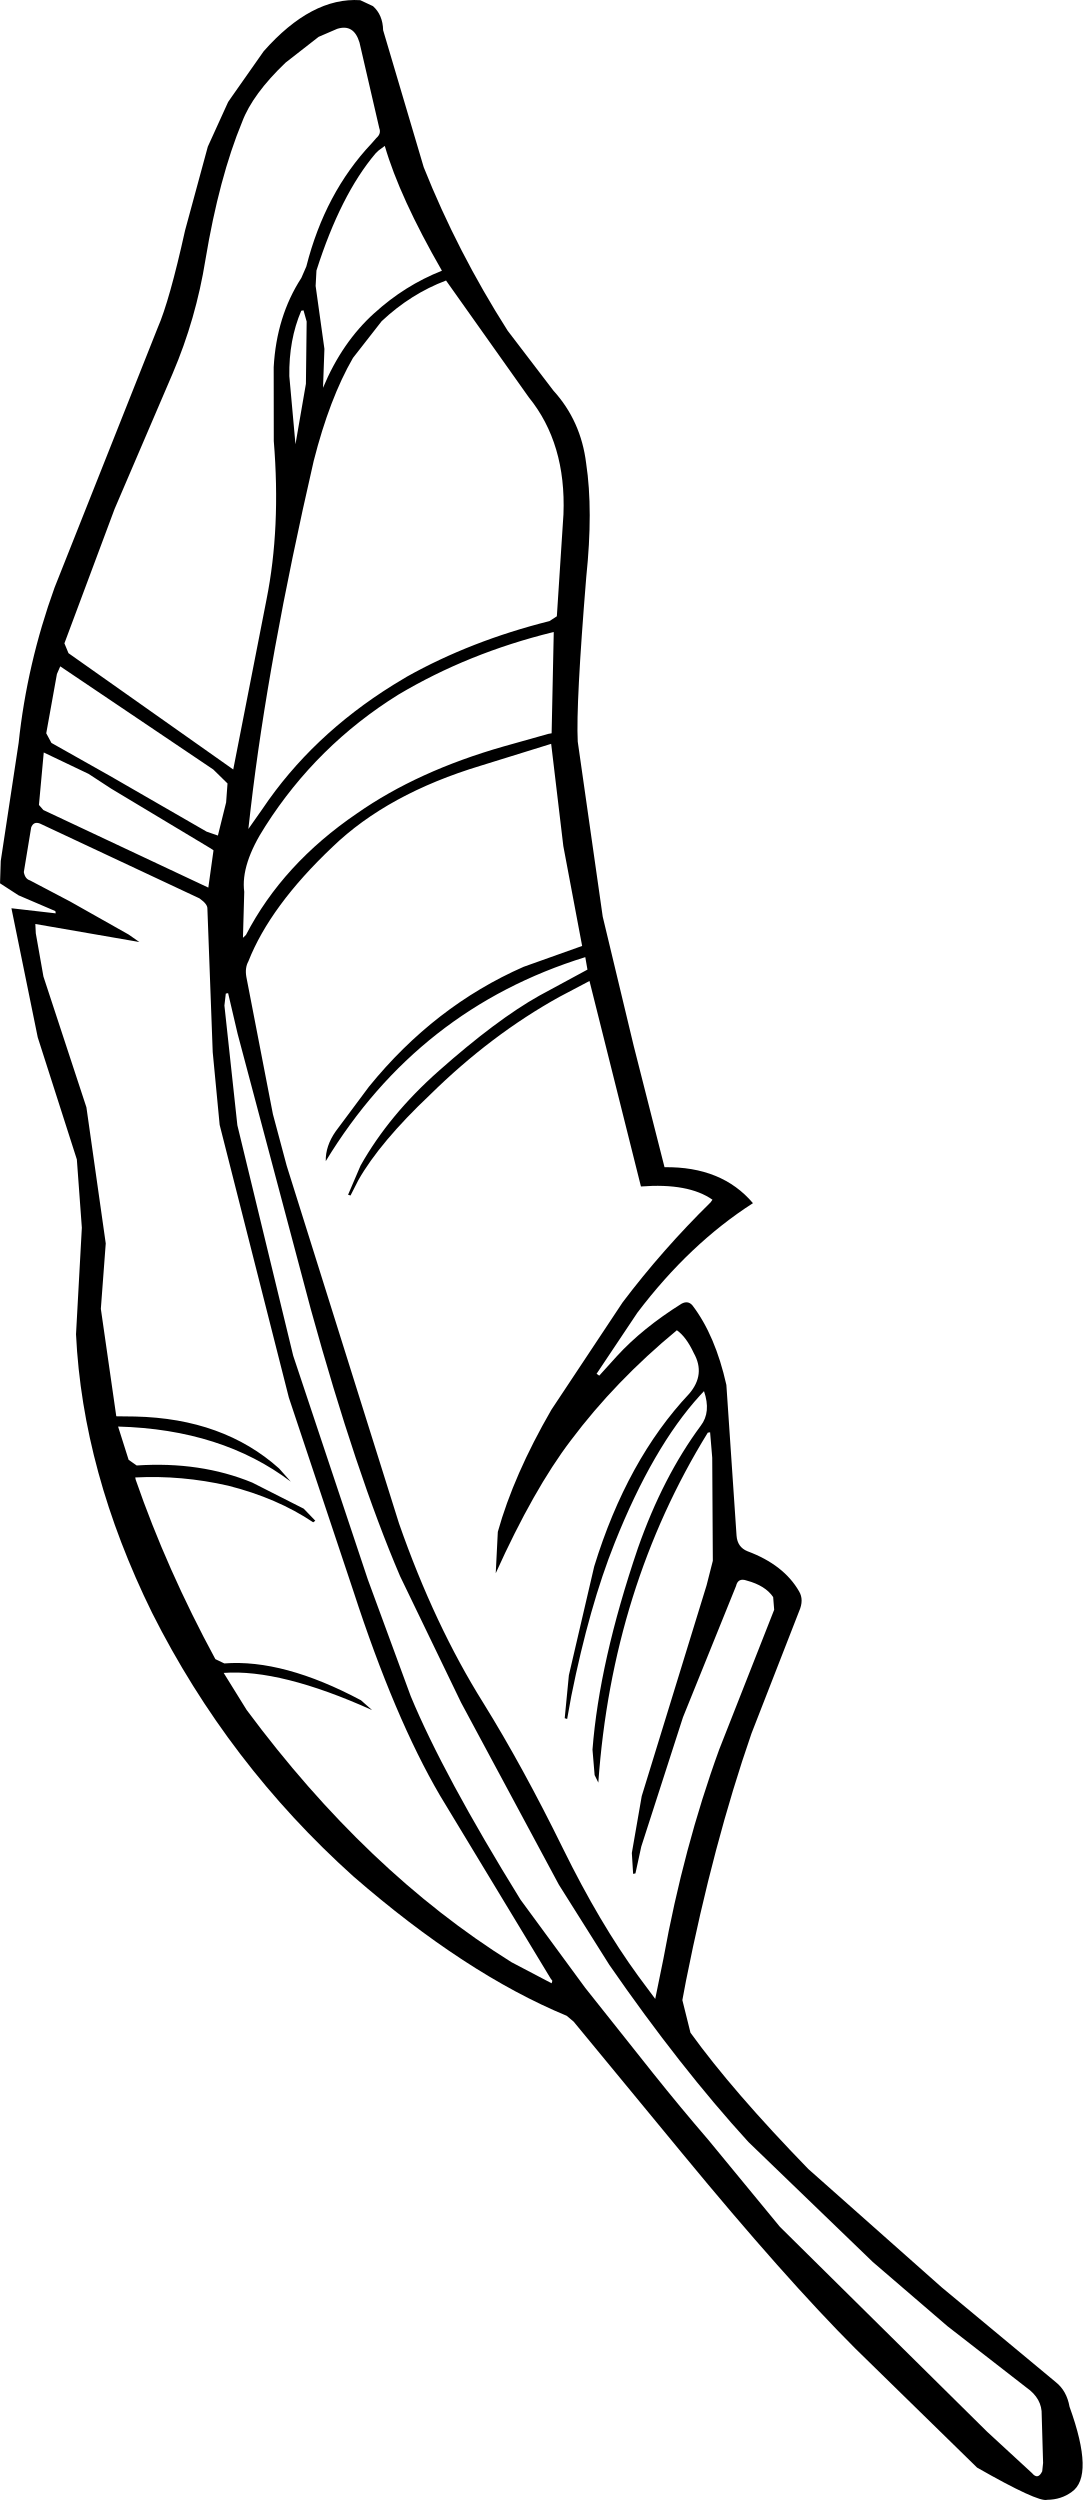
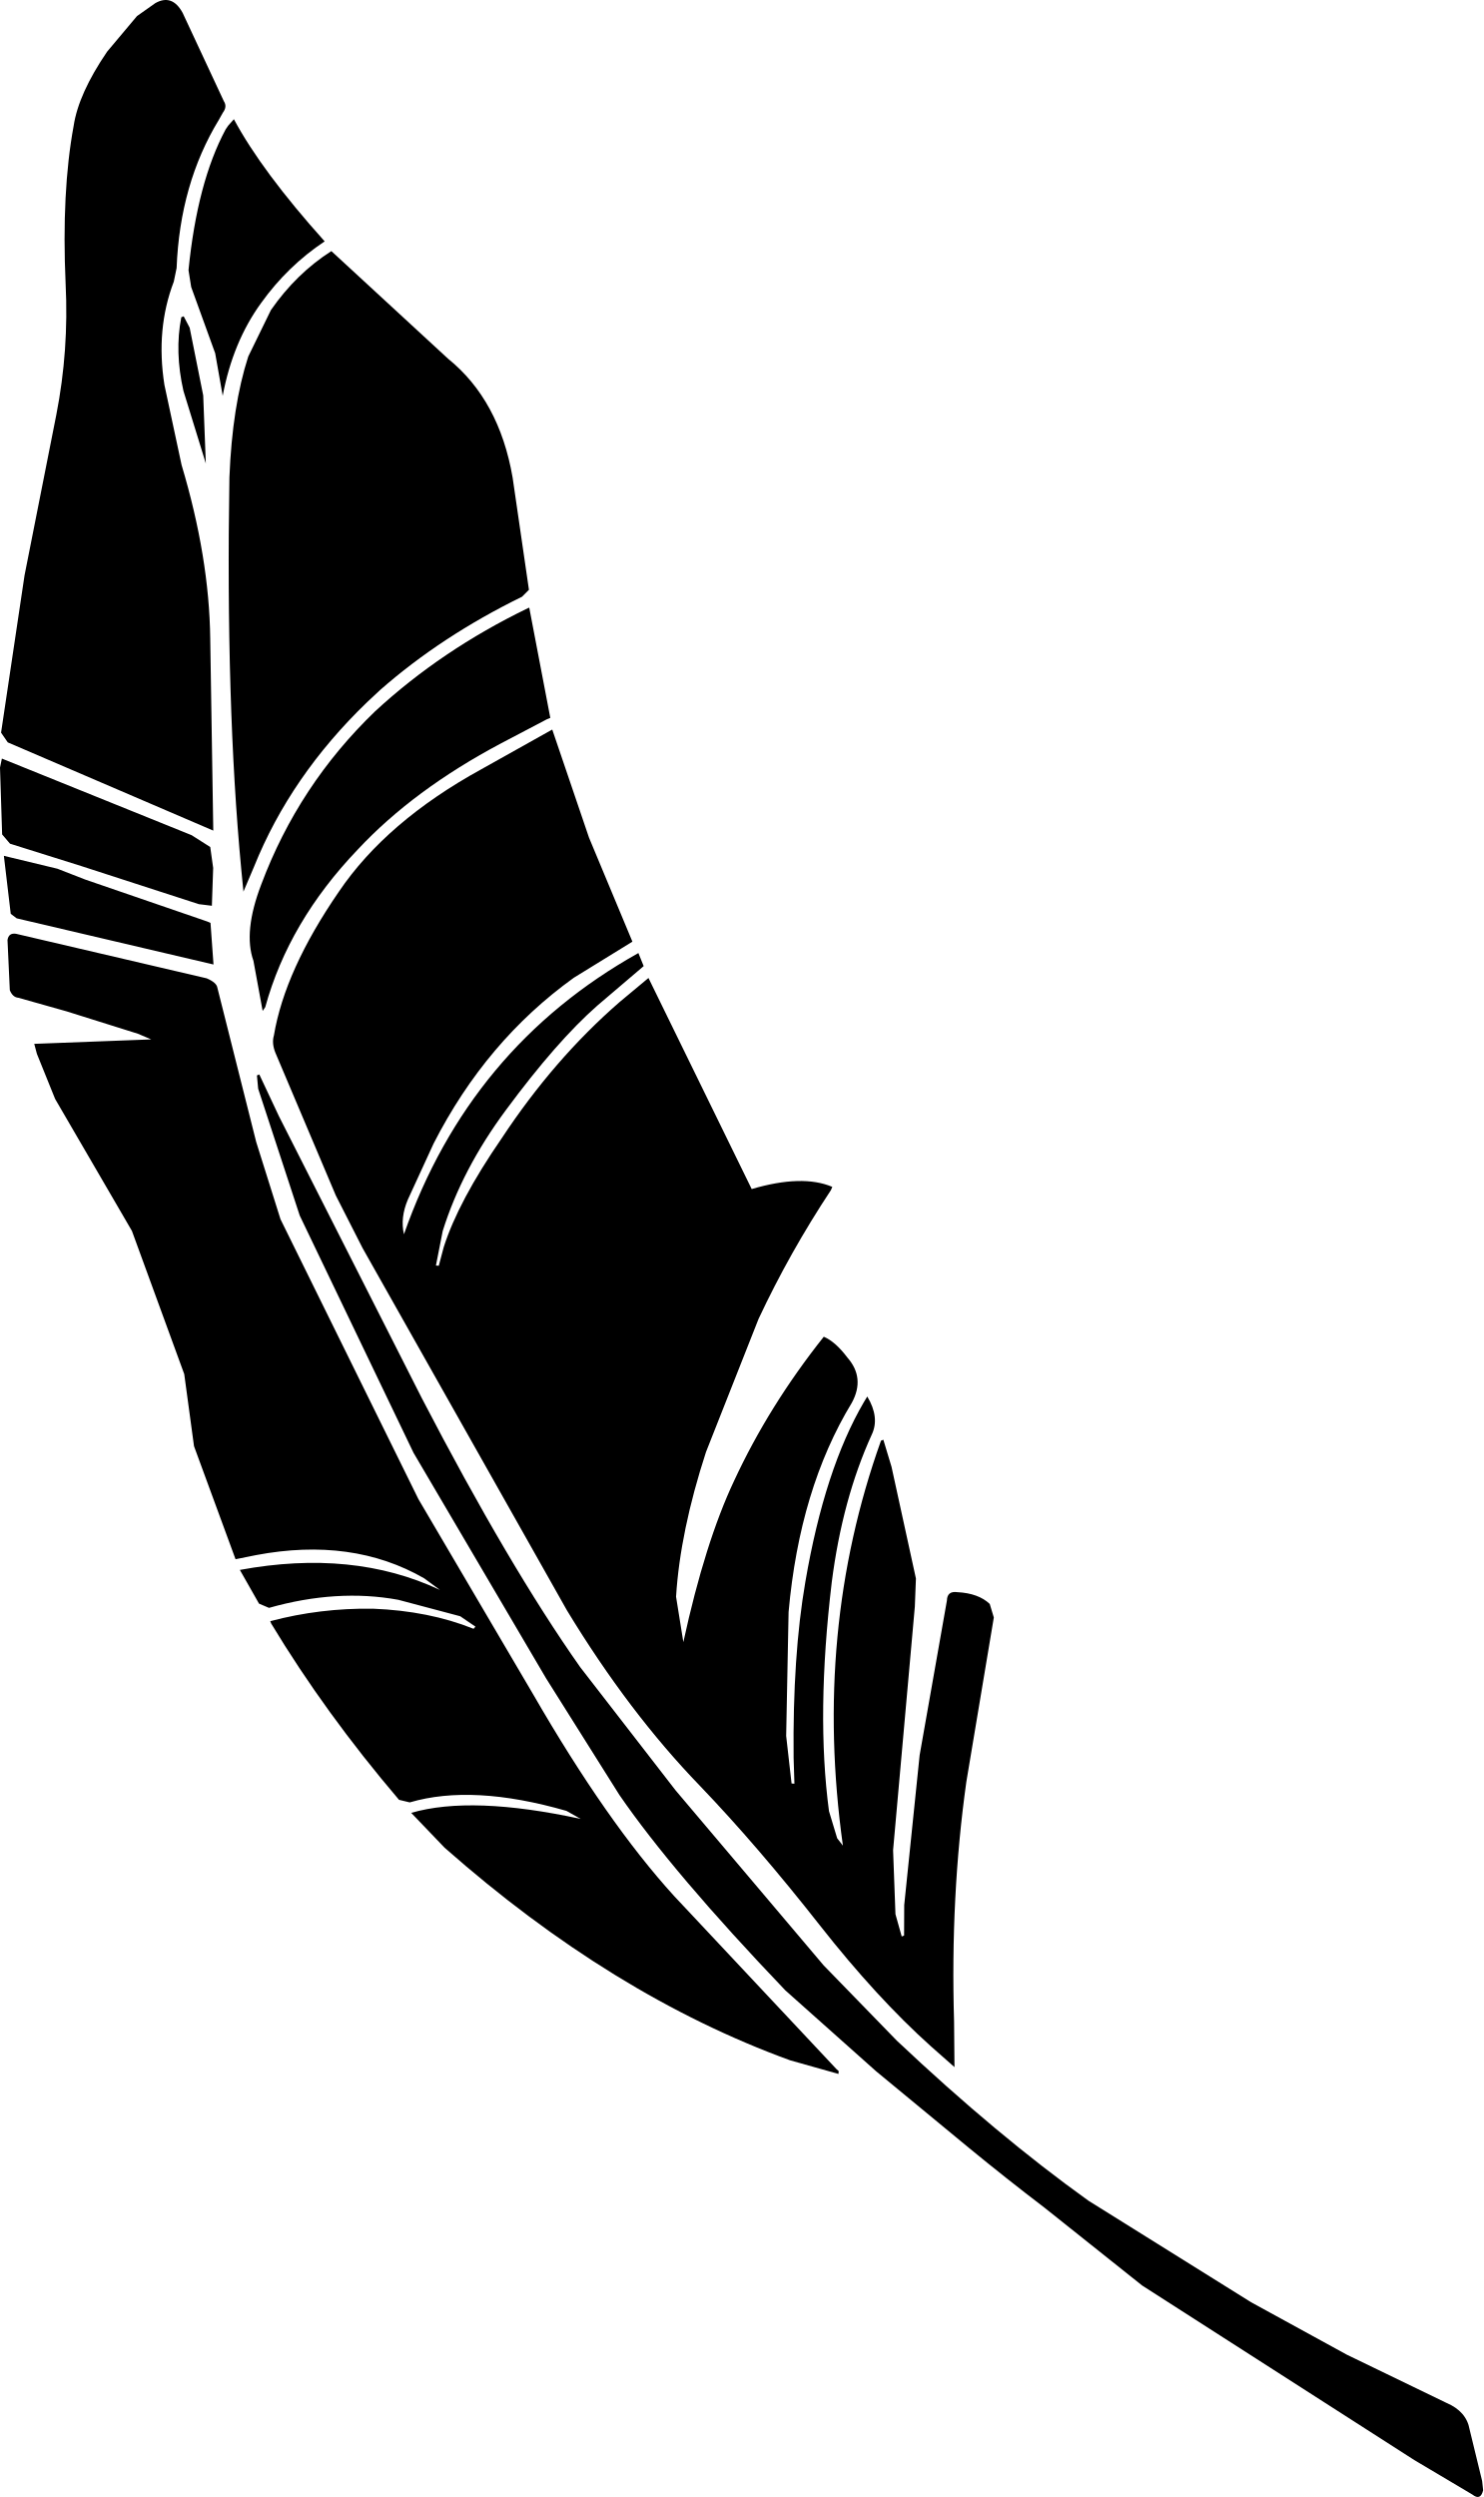
- <svg xmlns="http://www.w3.org/2000/svg" xml:space="preserve" width="88.511" height="204.388" viewBox="0 0 23.418 54.078">
-   <path fill-rule="evenodd" d="m7.792.004.276.129q.212.19.219.52l.878 2.964q.727 1.825 1.815 3.535l.99 1.297q.597.656.709 1.575.153 1.012.002 2.46-.225 2.753-.184 3.558l.54 3.785.671 2.799.666 2.622q1.24-.016 1.913.778-1.368.876-2.5 2.369l-.883 1.322.058.04.382-.422q.553-.604 1.398-1.134.14-.075.235.035.495.648.735 1.722l.22 3.259q.018.25.236.338.787.293 1.117.869.109.183 0 .43l-1.03 2.643q-.824 2.377-1.416 5.348l-.079.42.175.704q.908 1.26 2.55 2.95l2.886 2.56 2.467 2.05q.236.187.297.532.543 1.502.046 1.843-.225.166-.529.17-.192.059-1.517-.697l-2.637-2.579q-1.509-1.51-3.735-4.211l-2.355-2.857-.15-.126q-2.189-.907-4.615-3.016-2.713-2.439-4.353-5.7-1.503-3.058-1.646-6.026l.126-2.305-.108-1.477-.846-2.641-.569-2.792.958.11-.008-.049-.796-.341-.401-.26.016-.484.387-2.554q.18-1.706.777-3.359l2.23-5.618q.254-.577.593-2.108l.492-1.812.439-.965.08-.116.69-.983Q6.74-.064 7.792.004M5.139 22.36l-.205-.877-.05.009-.03.259.28 2.589 1.208 4.986 1.614 4.84.928 2.524q.706 1.702 2.374 4.401l1.401 1.909 1.467 1.846q.586.734 1.193 1.439l1.55 1.883 4.484 4.434.97.894q.128.155.221-.039l.019-.18-.03-1.035q.013-.358-.335-.6l-1.704-1.324-1.615-1.389-2.69-2.595q-1.476-1.616-3.009-3.832l-1.092-1.735-2.115-3.939-1.32-2.735q-.948-2.217-1.93-5.772zm8.33 5.81q.864-1.142 1.902-2.162l.04-.057q-.52-.365-1.547-.286l-1.113-4.445-.65.343q-1.479.819-2.797 2.116-1.087 1.029-1.552 1.847l-.17.334-.053-.016.27-.631q.618-1.098 1.693-2.049 1.25-1.108 2.173-1.626l1.042-.564-.047-.27q-3.608 1.117-5.614 4.413-.007-.328.216-.646l.718-.964q1.417-1.746 3.347-2.594l1.265-.451-.407-2.16-.263-2.212-1.515.47q-2.023.61-3.215 1.76-1.348 1.277-1.82 2.476-.078.14-.043.338l.574 2.967.298 1.115 2.43 7.739q.768 2.198 1.827 3.888.85 1.372 1.721 3.146.792 1.61 1.628 2.757l.366.493.177-.868q.437-2.41 1.206-4.525l1.19-3.025-.022-.275q-.17-.249-.57-.356-.19-.068-.233.117l-1.148 2.84-.902 2.797-.126.58-.05.01-.028-.452.214-1.23 1.403-4.56.135-.53-.013-2.23-.046-.55-.05.008q-2.07 3.359-2.368 7.57l-.08-.163-.046-.55q.147-1.902.982-4.358.54-1.54 1.36-2.649.226-.294.07-.748l-.085.091q-1.02 1.118-1.847 3.192-.546 1.364-.938 3.31l-.09.498-.053-.016.09-.929.548-2.354q.71-2.306 2.055-3.736.358-.418.099-.88-.164-.351-.366-.493-1.329 1.097-2.294 2.383-.803 1.055-1.624 2.873l.045-.895q.342-1.227 1.158-2.64zm-9.15-8.735L.863 17.814q-.136-.052-.189.084l-.159.966q.026.148.133.18l.867.456 1.267.715.232.162-2.25-.39.01.202.165.934.93 2.83.418 2.944-.106 1.414.334 2.325.406.005q1.91.043 3.116 1.124l.253.285q-1.493-1.131-3.736-1.192l.228.72.174.122q1.379-.091 2.5.37l1.114.565.25.26-.046.034q-.777-.523-1.839-.792-1.004-.229-2.01-.178l.01.049q.67 1.936 1.723 3.881l.194.093q1.277-.098 2.956.797l.24.212q-1.983-.893-3.21-.804l.496.8q2.596 3.5 5.73 5.458l.868.456.016-.054-.034-.044-2.398-3.966q-.981-1.678-1.87-4.413l-1.398-4.192-1.497-5.9-.15-1.572-.115-3.1q.007-.102-.167-.223m7.54-3.562.073-.013.046-2.19-.025.005q-1.823.448-3.338 1.35-1.76 1.096-2.873 2.84-.539.83-.459 1.425l-.028.994.065-.062q.795-1.535 2.403-2.63 1.31-.916 3.169-1.447zm-3.357-1.057.298-.18q1.385-.776 3.085-1.203l.16-.104.143-2.206q.06-1.533-.75-2.531l-1.79-2.526q-.762.287-1.393.88l-.62.794q-.506.876-.85 2.23-.99 4.31-1.363 7.52l-.05.44.305-.434q1.065-1.583 2.825-2.68m-3.889 1.827-3.31-2.231-.072.165L1 15.862l.112.208 1.268.715L4.47 17.99l.243.084.178-.717.03-.41zM8.035 3.106l.105-.12q.11-.095.064-.214L7.776.92Q7.653.51 7.293.624l-.401.173-.714.557q-.716.684-.94 1.281-.498 1.204-.794 2.981-.205 1.28-.708 2.459L2.478 11.01l-1.085 2.906.088.213 3.564 2.516.72-3.678q.31-1.55.157-3.426L5.92 7.943q.06-1.1.598-1.931l.108-.248q.404-1.593 1.409-2.658m.063 3.667q.655-.598 1.461-.917-.914-1.59-1.236-2.7l-.135.1-.065.063q-.756.894-1.278 2.533l-.018.333.19 1.362-.03.842q.41-.985 1.11-1.616m-1.532-.06-.049.009q-.27.63-.258 1.415l.133 1.473.226-1.308.016-1.347zM1.916 16.74l-.97-.463-.104 1.135.096.11L4.506 19.2l.112-.806-.058-.04-2.156-1.295z" />
+ <svg xmlns="http://www.w3.org/2000/svg" xml:space="preserve" width="363.159" height="611.323" viewBox="0 0 96.086 161.746">
+   <g fill-rule="evenodd">
+     <path fill="#ece8d4" d="m43.25 25.35 12.3-1.05q7.35-.7 12.05-1.8l5.85-1.65 8.5-2.8 3.8-1.55q4.9-2.25 8.6-4.6l6.05-4.4 3.3-2.7 3.2-2.9q.6-.6 1.3-.45l2.05.3.35.1q.35.25 0 .45l-2.1 1.6-10.3 7.3-4.25 2.4q-1.6.95-3.25 1.85l-4.15 2.25-4.25 2.1q-5.9 2.35-9.5 3.15l-5.3.95-10.1 1.5-10.25.65-5.2-.35-.5-.15v-.1zM32.8 9.85l.2 2q.4 3.85 1.75 6.75 1.6 3.55 4.35 5.65l.1.15-1.95-.4q-1.2-.05-2.65-1.4-3.05-2.8-4.6-6.65-1.25-3.3-1.5-7.05v-.05l4.3.85zM12.9 17.1l.5-.05 2.65.5 2.5.9-2.95-.25q-1.55-.25-2.7-1zm.65-3q1 1.6 2.8 2.75l-1.65-.35-2.75-.1-.65-.15q-3.05-1.6-4.55-3.4l-.1-.15-.15-.3q2.3-.25 5.75-1.5.35 1.7 1.3 3.2" style="display:inline;fill:#000;fill-opacity:1" transform="rotate(68 22.496 17.385)scale(1.65921)" />
+     <path fill="#f9f0d3" d="M37.2 25.95q.3-.3.5-.25l6.15.85 3.15.25 12.15-.9 8.75-1.3q5.7-.8 9.35-2.15l8.65-3.35.1-.05.1.05-1.2 1.55q-4.95 5.5-12.75 9.4l-1.75.7q.25-2.45 2.7-6.05l-.5.4q-2.35 3-2.6 5.55l-.25.35q-4.2 1.4-8.25 2.05h-.1q.25-2 1.05-3.9.9-2 2.2-3.35l-.05-.1-.6.4-1.5 2q-1.3 2.05-1.6 4.8l-.3.3-1.5.2q.9-4.4 3.65-6.95l-.65.4q-2.55 2-3.3 5.75l-.15.8-4.7-.15-2.75-.7-5.95-.2-5.9.85h-1.9l-.4-.05 1.55-4.3-.4.4-1.85 2.25-1.2 1.55q-.1.2-.4.2l-1.85-.65q-.25-.15-.1-.4zm20.4-15 4.05 3.85q2.5 2.1 4.8 3.2l1.75.4q-3.3-2.25-5.1-4.2-2.2-2.35-3.9-5.35.35-.35 1.1-.55 1-.35 1.7.5 2.35 3.15 6.65 5.35l4.45 1.9 1.8.5.05-.1-.95-.35q-3.7-1.45-6.2-3-3.8-2.35-5.65-4.75l-.15-.2q.95-.15 1.45.4 1.9 2 4.75 3.6 4.55 2.5 8.25 3.45l1.1.1.35-.1q-8.2-2.05-14.1-7.3v-.1l1.1.1 4.4.75 1 .45 8.5 4.35 2.35.85.9.1v-.1l-1.1-.45-5.2-2.75-5.2-3.25q-.35-.15-.15-.5.35-.75.9-1l.55.05 5.55 3.4q3.9 2.25 8.5 3.95l1.65.65-1.1.55q-2.55 1.25-6 2.25-3.8 1.1-6.8 2.3-3.7 1.5-8.3 2.25l-16.1 2.1-2.3.2-6.05.1q-.4 0-.65-.2Q38.05 23 36 19.9q-1.85-2.75-2.35-6.95l-.4-3.15 4.45.25 4.4-.05.45 2.65q1 4.1 3.95 7.5l1.65 1.75q.55.55 1.2.65-5.8-5.1-6.75-12.6h.55l.75 2.25q.7 2 2.45 4.85 1.5 2.45 3.45 4.05l1.15.75.05-.1-.6-.45q-1.45-1.2-3.1-3.7-2.1-3.05-3.2-6.25l-.45-1.4 9.15-.65q.2-2.05 1.1-2.95l.1.1q1.65 2.4 3.6 4.5m-51.3 2q1.75 2.35 4.75 3.7l.45.3q1.45 1.35 3.6 1.85l3.15.55q3.75.35 6.7 1.5l7 2.7-6.2 6.15-.45.1-5.35-3.15-5.35-3.5q-2.15-1.4-4.6-2.25-3.4-1.2-5.6-2.6-1.1-.65-2.2-2.3l-.85-1.6-.2-.85q-.1-.75.75-.85l3.8-.2q.25-.05.4.2zM31.8 24.4l.7-.5.8.2 1.35.6-.25.45-3.1 3.7-1.85 2.25-.45.15-2.45-.9-.3-.2zm-2.25-8.3q1.55 3.85 4.3 6.5l.75.75-.85-.25q-6.2-1.85-14.35-5.3-2.55-1.15-4.1-2.45l-1.35-1.5Q13 12.4 12.7 10.8l5.6-2.65q2.25-1.25 5.25-.6l4.3 1.05.15.35q.25 3.5 1.3 6.5zm1.5 13.65.8-.85 3.3-3.8.1-.1 1.55.5-4.55 6.45-.25.15-2.2-.6z" style="display:inline;fill:#000;fill-opacity:1" transform="rotate(68 22.496 17.385)scale(1.65921)" />
+   </g>
</svg>
